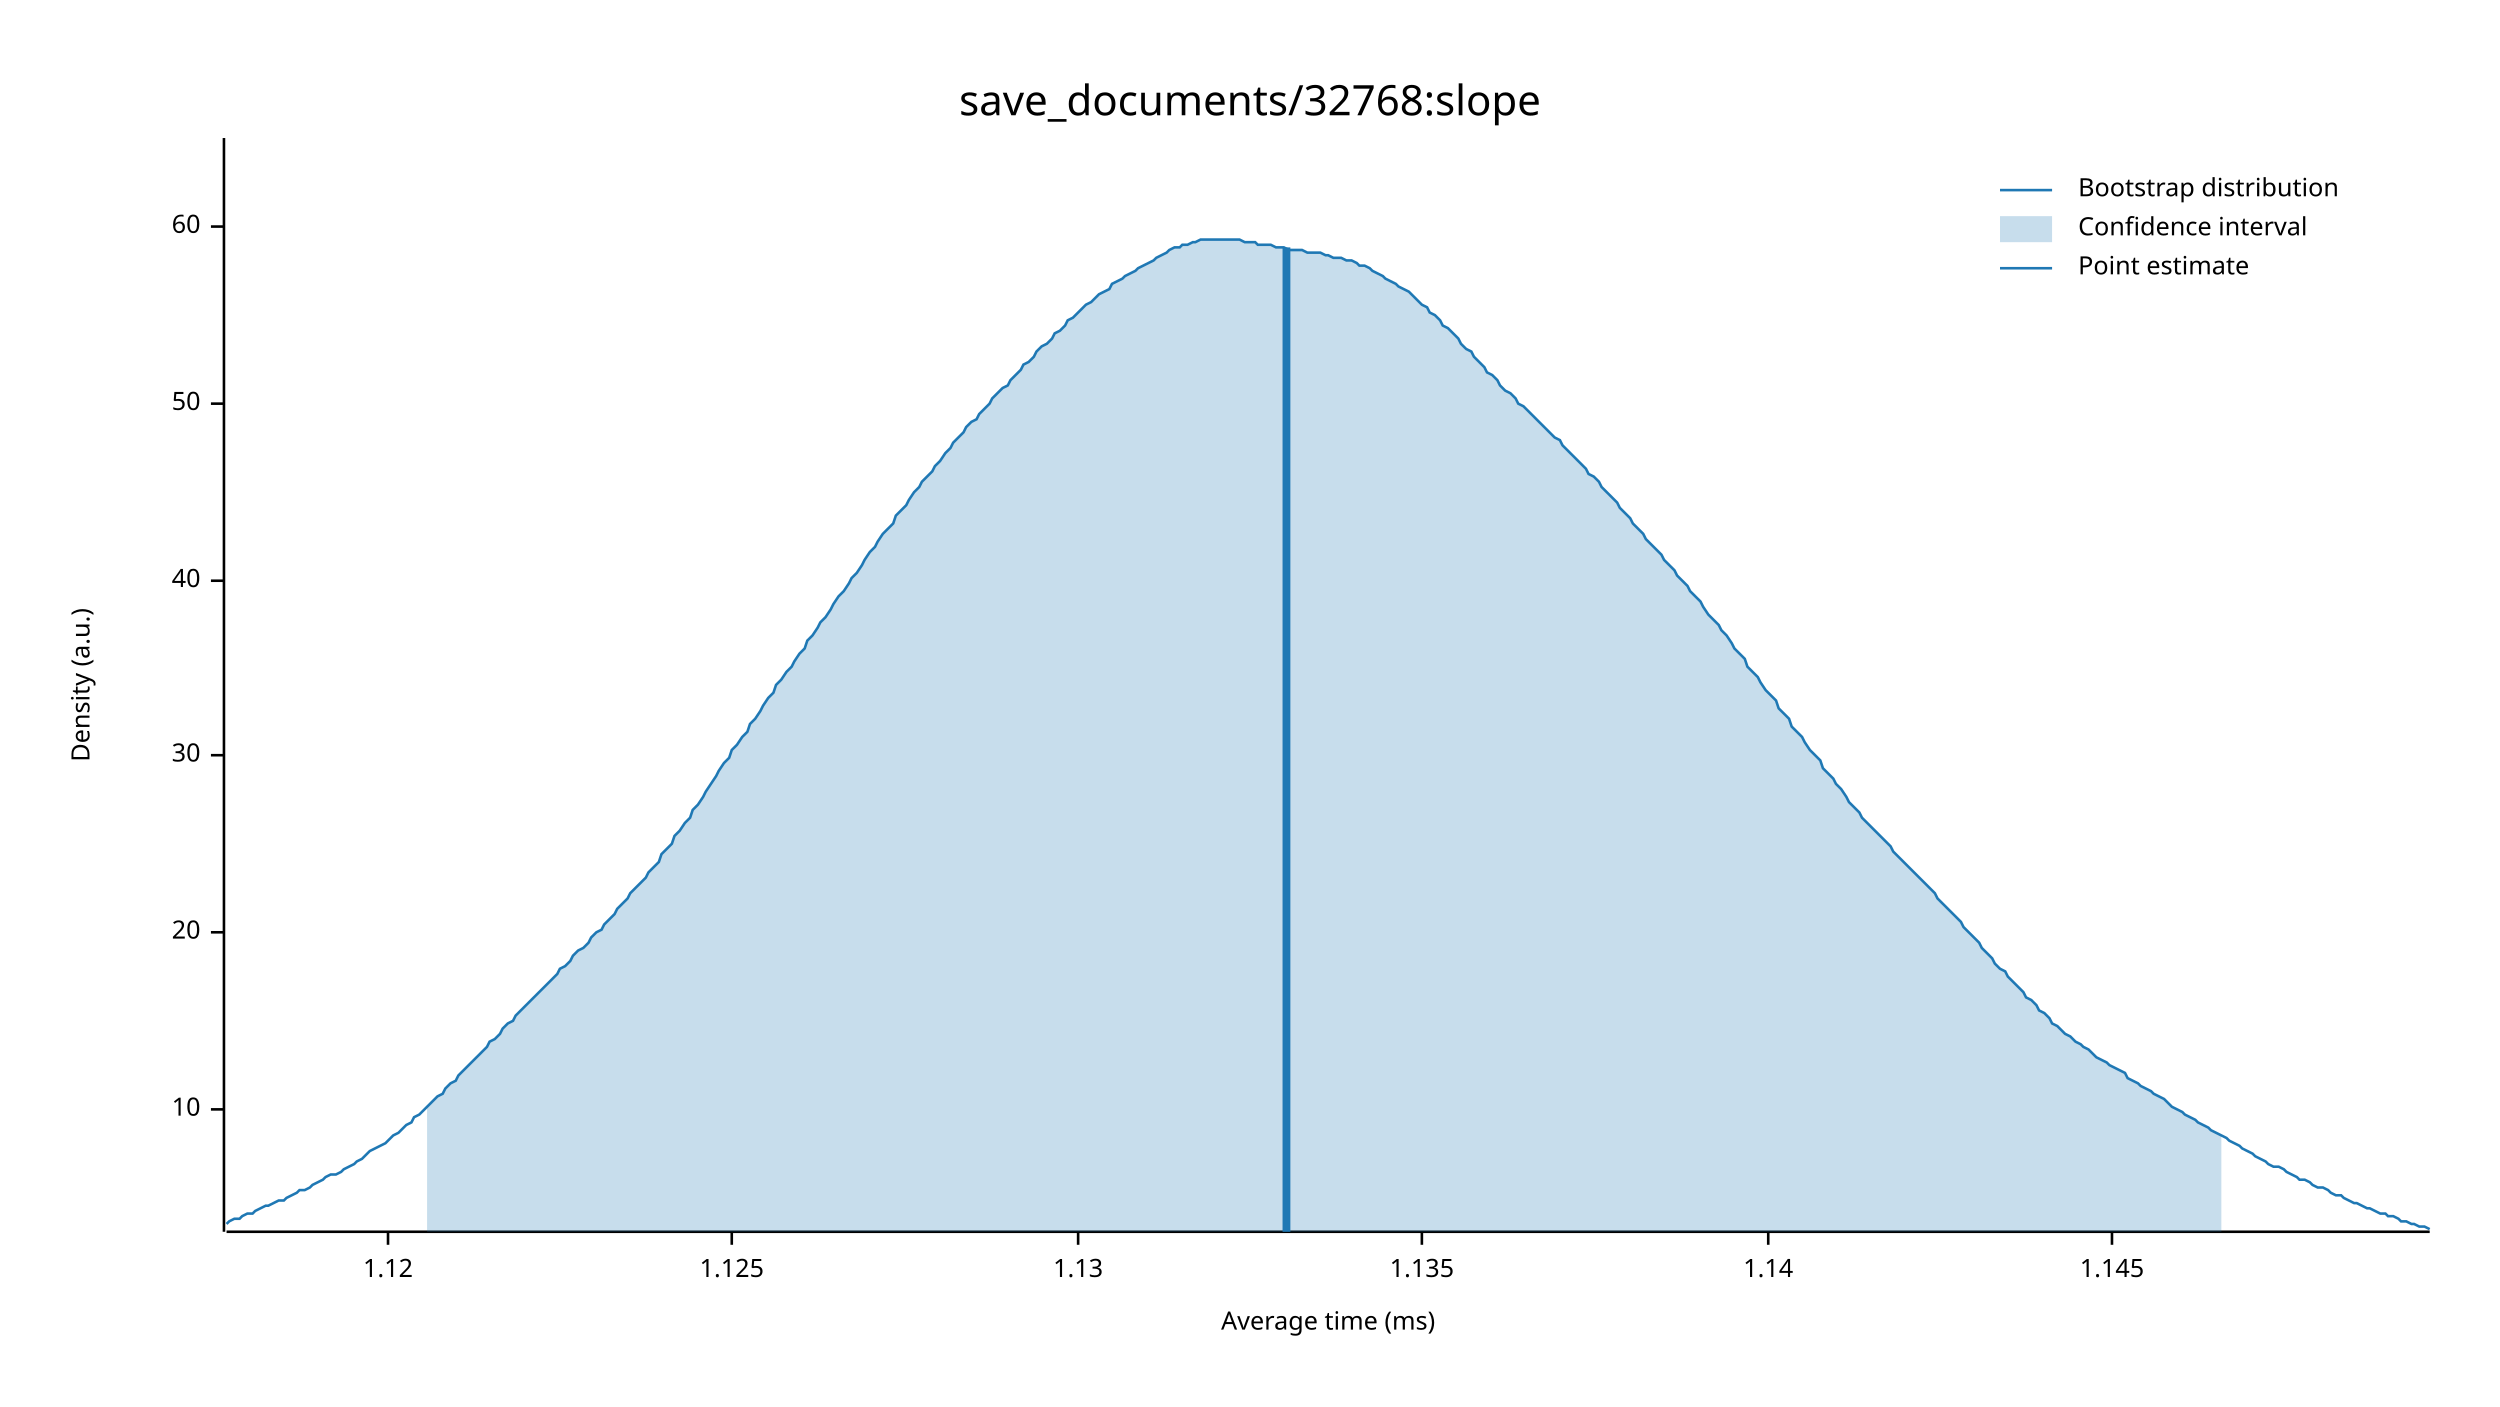
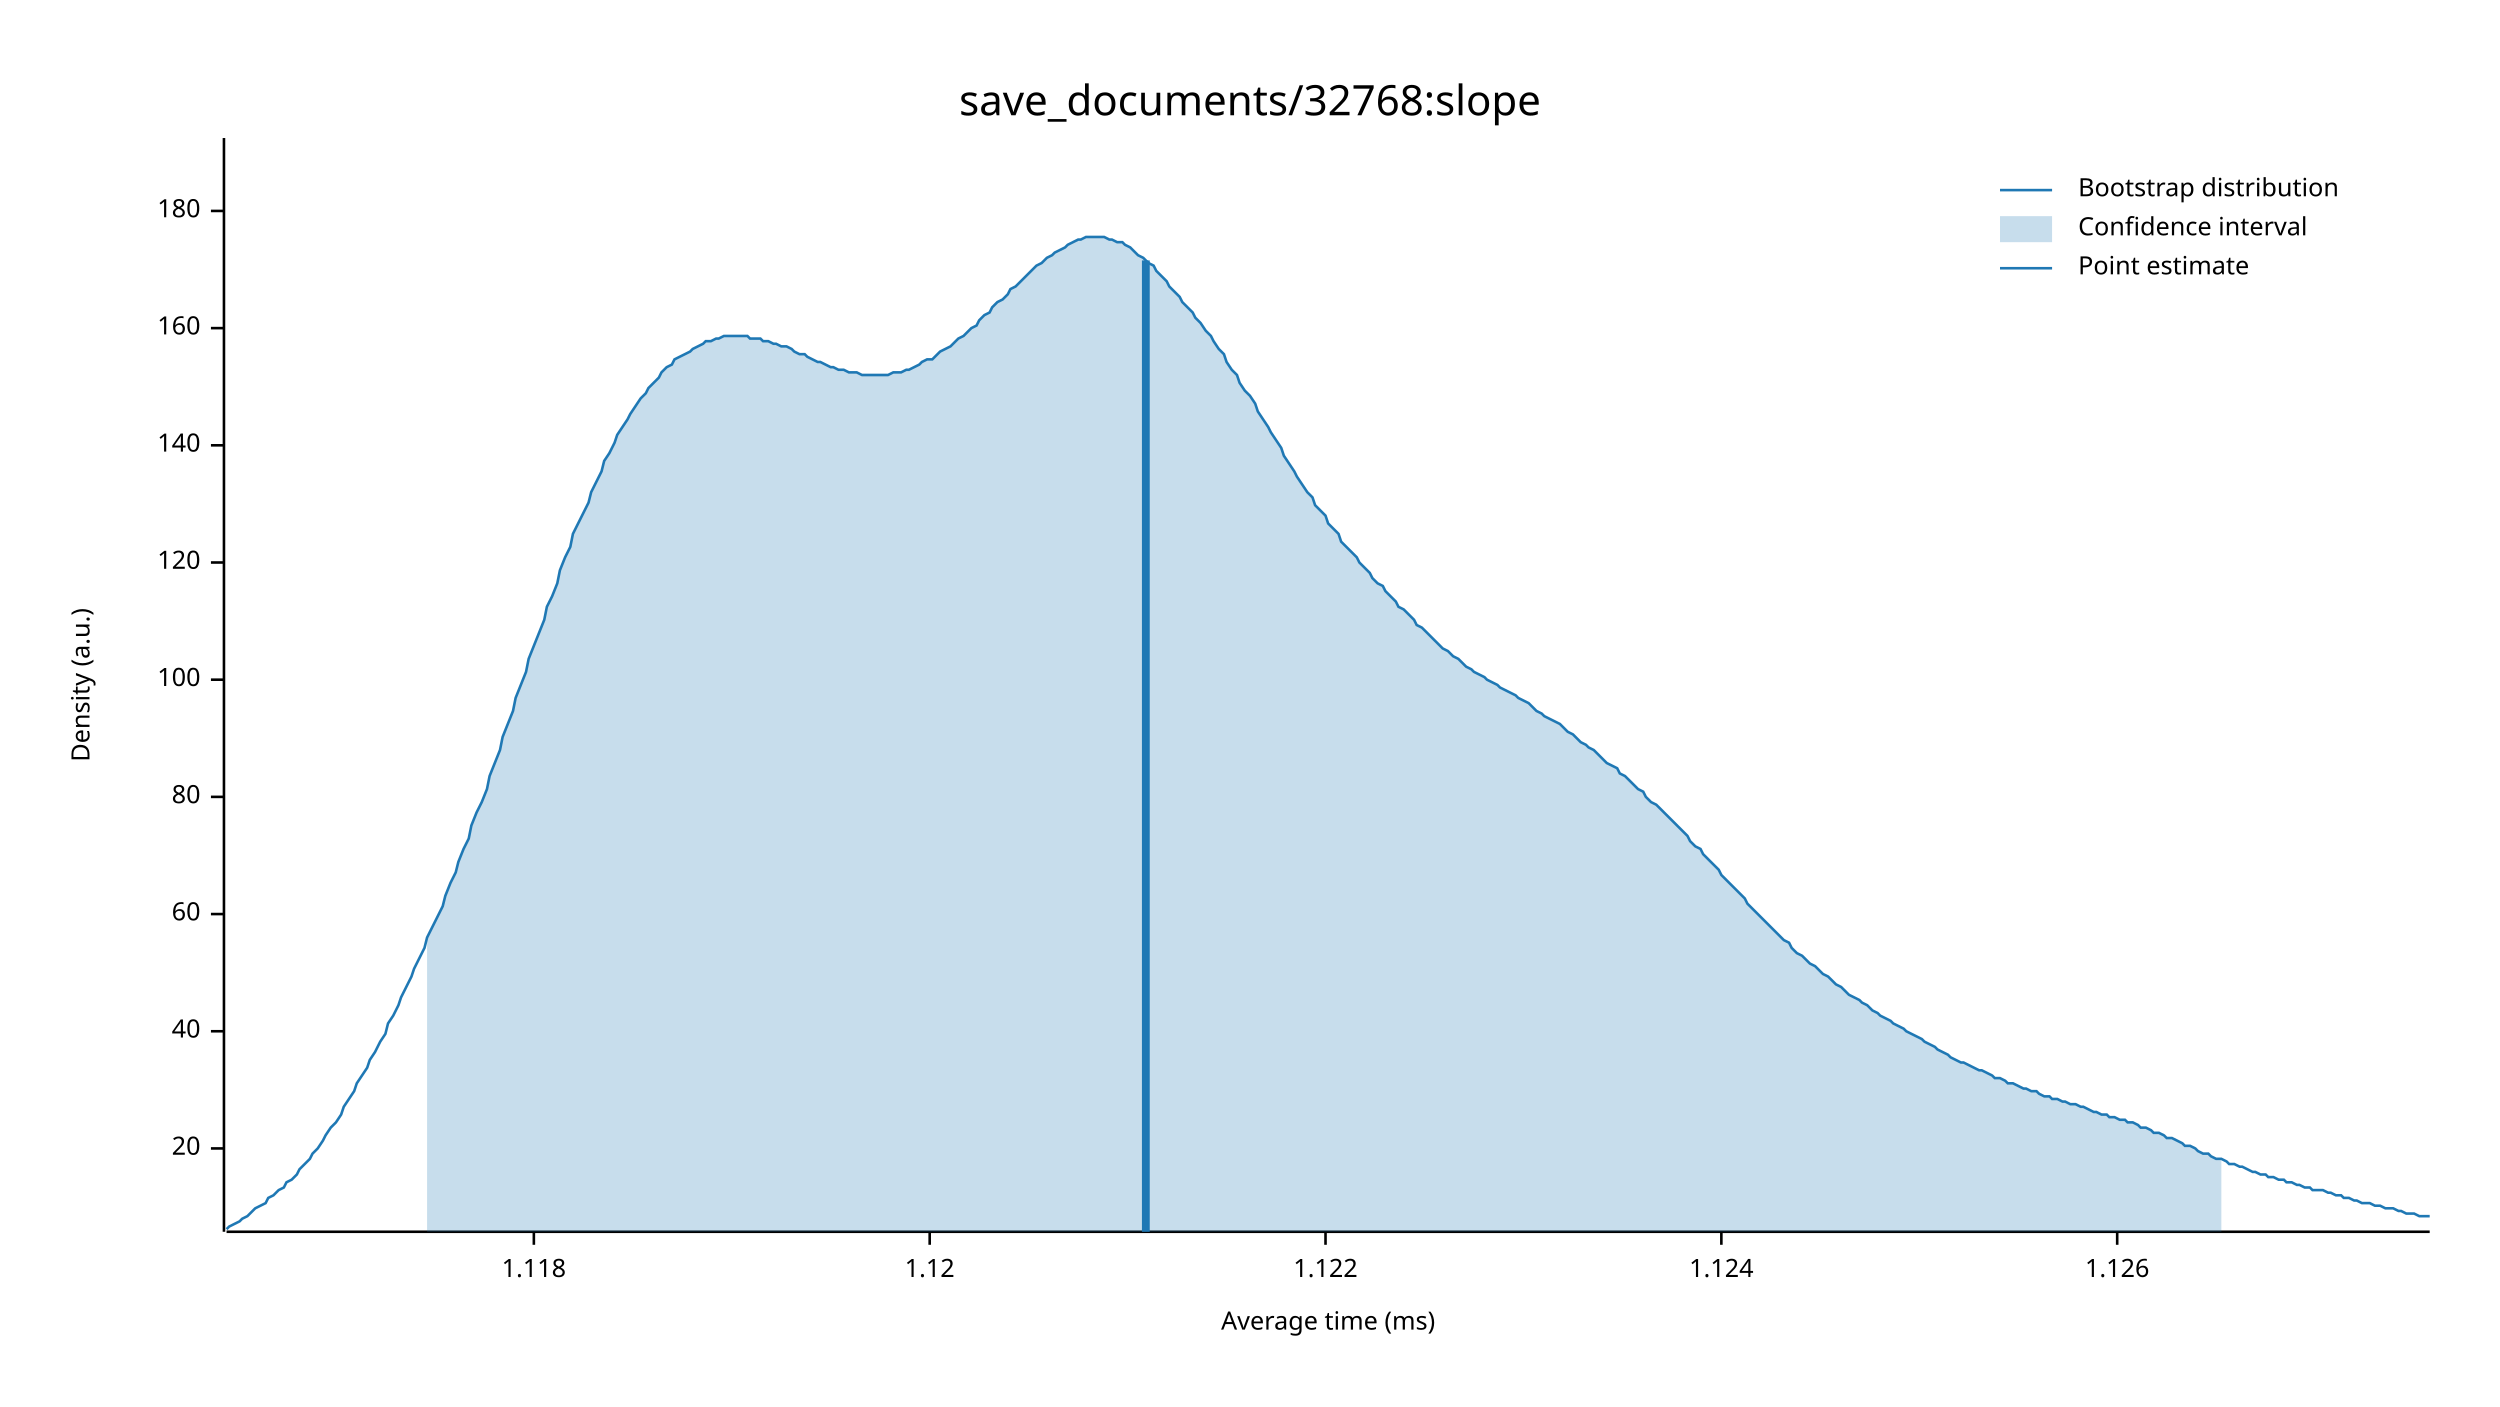
<svg xmlns="http://www.w3.org/2000/svg" width="960" height="540" viewBox="0 0 960 540">
  <text x="480" y="32" dy="0.76em" text-anchor="middle" font-family="sans-serif" font-size="16.129" opacity="1" fill="#000000">
save_documents/32768:slope
</text>
  <text x="27" y="263" dy="0.76em" text-anchor="middle" font-family="sans-serif" font-size="9.677" opacity="1" fill="#000000" transform="rotate(270, 27, 263)">
Density (a.u.)
</text>
  <text x="510" y="513" dy="-0.5ex" text-anchor="middle" font-family="sans-serif" font-size="9.677" opacity="1" fill="#000000">
Average time (ms)
</text>
  <polyline fill="none" opacity="1" stroke="#000000" stroke-width="1" points="86,53 86,473 " />
-   <text x="77" y="426" dy="0.5ex" text-anchor="end" font-family="sans-serif" font-size="9.677" opacity="1" fill="#000000">
- 10
- </text>
-   <polyline fill="none" opacity="1" stroke="#000000" stroke-width="1" points="81,426 86,426 " />
-   <text x="77" y="358" dy="0.5ex" text-anchor="end" font-family="sans-serif" font-size="9.677" opacity="1" fill="#000000">
+   <text x="77" y="441" dy="0.5ex" text-anchor="end" font-family="sans-serif" font-size="9.677" opacity="1" fill="#000000">
20
</text>
-   <polyline fill="none" opacity="1" stroke="#000000" stroke-width="1" points="81,358 86,358 " />
-   <text x="77" y="290" dy="0.5ex" text-anchor="end" font-family="sans-serif" font-size="9.677" opacity="1" fill="#000000">
- 30
- </text>
-   <polyline fill="none" opacity="1" stroke="#000000" stroke-width="1" points="81,290 86,290 " />
-   <text x="77" y="223" dy="0.5ex" text-anchor="end" font-family="sans-serif" font-size="9.677" opacity="1" fill="#000000">
+   <polyline fill="none" opacity="1" stroke="#000000" stroke-width="1" points="81,441 86,441 " />
+   <text x="77" y="396" dy="0.5ex" text-anchor="end" font-family="sans-serif" font-size="9.677" opacity="1" fill="#000000">
40
</text>
-   <polyline fill="none" opacity="1" stroke="#000000" stroke-width="1" points="81,223 86,223 " />
-   <text x="77" y="155" dy="0.5ex" text-anchor="end" font-family="sans-serif" font-size="9.677" opacity="1" fill="#000000">
- 50
- </text>
-   <polyline fill="none" opacity="1" stroke="#000000" stroke-width="1" points="81,155 86,155 " />
-   <text x="77" y="87" dy="0.5ex" text-anchor="end" font-family="sans-serif" font-size="9.677" opacity="1" fill="#000000">
+   <polyline fill="none" opacity="1" stroke="#000000" stroke-width="1" points="81,396 86,396 " />
+   <text x="77" y="351" dy="0.5ex" text-anchor="end" font-family="sans-serif" font-size="9.677" opacity="1" fill="#000000">
60
</text>
-   <polyline fill="none" opacity="1" stroke="#000000" stroke-width="1" points="81,87 86,87 " />
+   <polyline fill="none" opacity="1" stroke="#000000" stroke-width="1" points="81,351 86,351 " />
+   <text x="77" y="306" dy="0.5ex" text-anchor="end" font-family="sans-serif" font-size="9.677" opacity="1" fill="#000000">
+ 80
+ </text>
+   <polyline fill="none" opacity="1" stroke="#000000" stroke-width="1" points="81,306 86,306 " />
+   <text x="77" y="261" dy="0.5ex" text-anchor="end" font-family="sans-serif" font-size="9.677" opacity="1" fill="#000000">
+ 100
+ </text>
+   <polyline fill="none" opacity="1" stroke="#000000" stroke-width="1" points="81,261 86,261 " />
+   <text x="77" y="216" dy="0.5ex" text-anchor="end" font-family="sans-serif" font-size="9.677" opacity="1" fill="#000000">
+ 120
+ </text>
+   <polyline fill="none" opacity="1" stroke="#000000" stroke-width="1" points="81,216 86,216 " />
+   <text x="77" y="171" dy="0.5ex" text-anchor="end" font-family="sans-serif" font-size="9.677" opacity="1" fill="#000000">
+ 140
+ </text>
+   <polyline fill="none" opacity="1" stroke="#000000" stroke-width="1" points="81,171 86,171 " />
+   <text x="77" y="126" dy="0.5ex" text-anchor="end" font-family="sans-serif" font-size="9.677" opacity="1" fill="#000000">
+ 160
+ </text>
+   <polyline fill="none" opacity="1" stroke="#000000" stroke-width="1" points="81,126 86,126 " />
+   <text x="77" y="81" dy="0.5ex" text-anchor="end" font-family="sans-serif" font-size="9.677" opacity="1" fill="#000000">
+ 180
+ </text>
+   <polyline fill="none" opacity="1" stroke="#000000" stroke-width="1" points="81,81 86,81 " />
  <polyline fill="none" opacity="1" stroke="#000000" stroke-width="1" points="87,473 933,473 " />
-   <text x="149" y="483" dy="0.76em" text-anchor="middle" font-family="sans-serif" font-size="9.677" opacity="1" fill="#000000">
+   <text x="205" y="483" dy="0.76em" text-anchor="middle" font-family="sans-serif" font-size="9.677" opacity="1" fill="#000000">
+ 1.118
+ </text>
+   <polyline fill="none" opacity="1" stroke="#000000" stroke-width="1" points="205,473 205,478 " />
+   <text x="357" y="483" dy="0.76em" text-anchor="middle" font-family="sans-serif" font-size="9.677" opacity="1" fill="#000000">
1.12
</text>
-   <polyline fill="none" opacity="1" stroke="#000000" stroke-width="1" points="149,473 149,478 " />
-   <text x="281" y="483" dy="0.76em" text-anchor="middle" font-family="sans-serif" font-size="9.677" opacity="1" fill="#000000">
- 1.125
+   <polyline fill="none" opacity="1" stroke="#000000" stroke-width="1" points="357,473 357,478 " />
+   <text x="509" y="483" dy="0.76em" text-anchor="middle" font-family="sans-serif" font-size="9.677" opacity="1" fill="#000000">
+ 1.122
</text>
-   <polyline fill="none" opacity="1" stroke="#000000" stroke-width="1" points="281,473 281,478 " />
-   <text x="414" y="483" dy="0.76em" text-anchor="middle" font-family="sans-serif" font-size="9.677" opacity="1" fill="#000000">
- 1.13
+   <polyline fill="none" opacity="1" stroke="#000000" stroke-width="1" points="509,473 509,478 " />
+   <text x="661" y="483" dy="0.76em" text-anchor="middle" font-family="sans-serif" font-size="9.677" opacity="1" fill="#000000">
+ 1.124
</text>
-   <polyline fill="none" opacity="1" stroke="#000000" stroke-width="1" points="414,473 414,478 " />
-   <text x="546" y="483" dy="0.76em" text-anchor="middle" font-family="sans-serif" font-size="9.677" opacity="1" fill="#000000">
- 1.135
+   <polyline fill="none" opacity="1" stroke="#000000" stroke-width="1" points="661,473 661,478 " />
+   <text x="813" y="483" dy="0.76em" text-anchor="middle" font-family="sans-serif" font-size="9.677" opacity="1" fill="#000000">
+ 1.126
</text>
-   <polyline fill="none" opacity="1" stroke="#000000" stroke-width="1" points="546,473 546,478 " />
-   <text x="679" y="483" dy="0.76em" text-anchor="middle" font-family="sans-serif" font-size="9.677" opacity="1" fill="#000000">
- 1.14
- </text>
-   <polyline fill="none" opacity="1" stroke="#000000" stroke-width="1" points="679,473 679,478 " />
-   <text x="811" y="483" dy="0.76em" text-anchor="middle" font-family="sans-serif" font-size="9.677" opacity="1" fill="#000000">
- 1.145
- </text>
-   <polyline fill="none" opacity="1" stroke="#000000" stroke-width="1" points="811,473 811,478 " />
-   <polyline fill="none" opacity="1" stroke="#1F78B4" stroke-width="1" points="87,470 88,469 90,468 92,468 93,467 95,466 97,466 98,465 100,464 102,463 103,463 105,462 107,461 109,461 110,460 112,459 114,458 115,457 117,457 119,456 120,455 122,454 124,453 125,452 127,451 129,451 131,450 132,449 134,448 136,447 137,446 139,445 141,443 142,442 144,441 146,440 148,439 149,438 151,436 153,435 154,434 156,432 158,431 159,429 161,428 163,426 164,425 166,423 168,421 170,420 171,418 173,416 175,415 176,413 178,411 180,409 181,408 183,406 185,404 187,402 188,400 190,399 192,397 193,395 195,393 197,392 198,390 200,388 202,386 203,385 205,383 207,381 209,379 210,378 212,376 214,374 215,372 217,371 219,369 220,367 222,365 224,364 226,362 227,360 229,358 231,357 232,355 234,353 236,351 237,349 239,347 241,345 242,343 244,341 246,339 248,337 249,335 251,333 253,331 254,328 256,326 258,324 259,321 261,319 263,316 265,314 266,311 268,309 270,306 271,304 273,301 275,298 276,296 278,293 280,291 281,288 283,286 285,283 287,281 288,278 290,276 292,273 293,271 295,268 297,266 298,263 300,261 302,258 304,256 305,254 307,251 309,249 310,246 312,244 314,241 315,239 317,237 319,234 320,232 322,229 324,227 326,224 327,222 329,220 331,217 332,215 334,212 336,210 337,208 339,205 341,203 343,201 344,198 346,196 348,194 349,192 351,189 353,187 354,185 356,183 358,181 359,179 361,177 363,174 365,172 366,170 368,168 370,166 371,164 373,162 375,161 376,159 378,157 380,155 381,153 383,151 385,149 387,148 388,146 390,144 392,142 393,140 395,139 397,137 398,135 400,133 402,132 404,130 405,128 407,127 409,125 410,123 412,122 414,120 415,119 417,117 419,116 420,115 422,113 424,112 426,111 427,109 429,108 431,107 432,106 434,105 436,104 437,103 439,102 441,101 443,100 444,99 446,98 448,97 449,96 451,95 453,95 454,94 456,94 458,93 459,93 461,92 463,92 465,92 466,92 468,92 470,92 471,92 473,92 475,92 476,92 478,93 480,93 482,93 483,94 485,94 487,94 488,94 490,95 492,95 493,95 495,96 497,96 498,96 500,96 502,97 504,97 505,97 507,97 509,98 510,98 512,99 514,99 515,99 517,100 519,100 521,101 522,102 524,102 526,103 527,104 529,105 531,106 532,107 534,108 536,109 537,110 539,111 541,112 543,114 544,115 546,117 548,118 549,120 551,121 553,123 554,125 556,126 558,128 560,130 561,132 563,134 565,135 566,137 568,139 570,141 571,143 573,144 575,146 576,148 578,150 580,151 582,153 583,155 585,156 587,158 588,159 590,161 592,163 593,164 595,166 597,168 599,169 600,171 602,173 604,175 605,176 607,178 609,180 610,182 612,183 614,185 615,187 617,189 619,191 621,193 622,195 624,197 626,199 627,201 629,203 631,205 632,207 634,209 636,211 638,213 639,215 641,217 643,219 644,221 646,223 648,225 649,227 651,229 653,231 654,233 656,236 658,238 660,240 661,242 663,244 665,247 666,249 668,251 670,253 671,256 673,258 675,260 676,262 678,265 680,267 682,269 683,272 685,274 687,276 688,279 690,281 692,283 693,285 695,288 697,290 699,292 700,295 702,297 704,299 705,301 707,303 709,306 710,308 712,310 714,312 715,314 717,316 719,318 721,320 722,321 724,323 726,325 727,327 729,329 731,331 732,332 734,334 736,336 738,338 739,339 741,341 743,343 744,345 746,347 748,349 749,350 751,352 753,354 754,356 756,358 758,360 760,362 761,364 763,366 765,368 766,370 768,372 770,373 771,375 773,377 775,379 777,381 778,383 780,384 782,386 783,388 785,389 787,391 788,393 790,394 792,396 793,397 795,398 797,400 799,401 800,402 802,403 804,405 805,406 807,407 809,408 810,409 812,410 814,411 816,412 817,414 819,415 821,416 822,417 824,418 826,419 827,420 829,421 831,422 832,423 834,425 836,426 838,427 839,428 841,429 843,430 844,431 846,432 848,433 849,434 851,435 853,436 855,437 856,438 858,439 860,440 861,441 863,442 865,443 866,444 868,445 870,446 871,447 873,448 875,448 877,449 878,450 880,451 882,452 883,453 885,453 887,454 888,455 890,456 892,456 894,457 895,458 897,459 899,459 900,460 902,461 904,462 905,462 907,463 909,464 910,464 912,465 914,466 916,466 917,467 919,467 921,468 922,469 924,469 926,470 927,470 929,471 931,471 933,472 " />
-   <polygon opacity="0.25" fill="#1F78B4" points="164,425 166,423 168,421 170,420 171,418 173,416 175,415 176,413 178,411 180,409 181,408 183,406 185,404 187,402 188,400 190,399 192,397 193,395 195,393 197,392 198,390 200,388 202,386 203,385 205,383 207,381 209,379 210,378 212,376 214,374 215,372 217,371 219,369 220,367 222,365 224,364 226,362 227,360 229,358 231,357 232,355 234,353 236,351 237,349 239,347 241,345 242,343 244,341 246,339 248,337 249,335 251,333 253,331 254,328 256,326 258,324 259,321 261,319 263,316 265,314 266,311 268,309 270,306 271,304 273,301 275,298 276,296 278,293 280,291 281,288 283,286 285,283 287,281 288,278 290,276 292,273 293,271 295,268 297,266 298,263 300,261 302,258 304,256 305,254 307,251 309,249 310,246 312,244 314,241 315,239 317,237 319,234 320,232 322,229 324,227 326,224 327,222 329,220 331,217 332,215 334,212 336,210 337,208 339,205 341,203 343,201 344,198 346,196 348,194 349,192 351,189 353,187 354,185 356,183 358,181 359,179 361,177 363,174 365,172 366,170 368,168 370,166 371,164 373,162 375,161 376,159 378,157 380,155 381,153 383,151 385,149 387,148 388,146 390,144 392,142 393,140 395,139 397,137 398,135 400,133 402,132 404,130 405,128 407,127 409,125 410,123 412,122 414,120 415,119 417,117 419,116 420,115 422,113 424,112 426,111 427,109 429,108 431,107 432,106 434,105 436,104 437,103 439,102 441,101 443,100 444,99 446,98 448,97 449,96 451,95 453,95 454,94 456,94 458,93 459,93 461,92 463,92 465,92 466,92 468,92 470,92 471,92 473,92 475,92 476,92 478,93 480,93 482,93 483,94 485,94 487,94 488,94 490,95 492,95 493,95 495,96 497,96 498,96 500,96 502,97 504,97 505,97 507,97 509,98 510,98 512,99 514,99 515,99 517,100 519,100 521,101 522,102 524,102 526,103 527,104 529,105 531,106 532,107 534,108 536,109 537,110 539,111 541,112 543,114 544,115 546,117 548,118 549,120 551,121 553,123 554,125 556,126 558,128 560,130 561,132 563,134 565,135 566,137 568,139 570,141 571,143 573,144 575,146 576,148 578,150 580,151 582,153 583,155 585,156 587,158 588,159 590,161 592,163 593,164 595,166 597,168 599,169 600,171 602,173 604,175 605,176 607,178 609,180 610,182 612,183 614,185 615,187 617,189 619,191 621,193 622,195 624,197 626,199 627,201 629,203 631,205 632,207 634,209 636,211 638,213 639,215 641,217 643,219 644,221 646,223 648,225 649,227 651,229 653,231 654,233 656,236 658,238 660,240 661,242 663,244 665,247 666,249 668,251 670,253 671,256 673,258 675,260 676,262 678,265 680,267 682,269 683,272 685,274 687,276 688,279 690,281 692,283 693,285 695,288 697,290 699,292 700,295 702,297 704,299 705,301 707,303 709,306 710,308 712,310 714,312 715,314 717,316 719,318 721,320 722,321 724,323 726,325 727,327 729,329 731,331 732,332 734,334 736,336 738,338 739,339 741,341 743,343 744,345 746,347 748,349 749,350 751,352 753,354 754,356 756,358 758,360 760,362 761,364 763,366 765,368 766,370 768,372 770,373 771,375 773,377 775,379 777,381 778,383 780,384 782,386 783,388 785,389 787,391 788,393 790,394 792,396 793,397 795,398 797,400 799,401 800,402 802,403 804,405 805,406 807,407 809,408 810,409 812,410 814,411 816,412 817,414 819,415 821,416 822,417 824,418 826,419 827,420 829,421 831,422 832,423 834,425 836,426 838,427 839,428 841,429 843,430 844,431 846,432 848,433 849,434 851,435 853,436 853,473 164,473 " />
-   <polyline fill="none" opacity="1" stroke="#1F78B4" stroke-width="3" points="494,473 494,95 " />
+   <polyline fill="none" opacity="1" stroke="#000000" stroke-width="1" points="813,473 813,478 " />
+   <polyline fill="none" opacity="1" stroke="#1F78B4" stroke-width="1" points="87,472 88,471 90,470 92,469 93,468 95,467 97,465 98,464 100,463 102,462 103,460 105,459 107,457 109,456 110,454 112,453 114,451 115,449 117,447 119,445 120,443 122,441 124,438 125,436 127,433 129,431 131,428 132,425 134,422 136,419 137,416 139,413 141,410 142,407 144,404 146,400 148,397 149,393 151,390 153,386 154,383 156,379 158,375 159,372 161,368 163,364 164,360 166,356 168,352 170,348 171,344 173,339 175,335 176,331 178,326 180,322 181,317 183,312 185,308 187,303 188,298 190,293 192,288 193,283 195,278 197,273 198,268 200,263 202,258 203,253 205,248 207,243 209,238 210,233 212,229 214,224 215,219 217,214 219,210 220,205 222,201 224,197 226,193 227,189 229,185 231,181 232,177 234,174 236,170 237,167 239,164 241,161 242,159 244,156 246,153 248,151 249,149 251,147 253,145 254,143 256,141 258,140 259,138 261,137 263,136 265,135 266,134 268,133 270,132 271,131 273,131 275,130 276,130 278,129 280,129 281,129 283,129 285,129 287,129 288,130 290,130 292,130 293,131 295,131 297,132 298,132 300,133 302,133 304,134 305,135 307,136 309,136 310,137 312,138 314,139 315,139 317,140 319,141 320,141 322,142 324,142 326,143 327,143 329,143 331,144 332,144 334,144 336,144 337,144 339,144 341,144 343,143 344,143 346,143 348,142 349,142 351,141 353,140 354,139 356,138 358,138 359,137 361,135 363,134 365,133 366,132 368,130 370,129 371,128 373,126 375,125 376,123 378,121 380,120 381,118 383,116 385,115 387,113 388,111 390,110 392,108 393,107 395,105 397,103 398,102 400,101 402,99 404,98 405,97 407,96 409,95 410,94 412,93 414,92 415,92 417,91 419,91 420,91 422,91 424,91 426,92 427,92 429,93 431,93 432,94 434,95 436,97 437,98 439,99 441,101 443,102 444,104 446,106 448,108 449,110 451,112 453,114 454,116 456,118 458,120 459,122 461,124 463,127 465,129 466,131 468,134 470,136 471,139 473,142 475,144 476,147 478,150 480,152 482,155 483,158 485,161 487,164 488,166 490,169 492,172 493,175 495,178 497,181 498,183 500,186 502,189 504,191 505,194 507,196 509,198 510,201 512,203 514,205 515,208 517,210 519,212 521,214 522,216 524,218 526,220 527,222 529,224 531,225 532,227 534,229 536,231 537,233 539,234 541,236 543,238 544,240 546,241 548,243 549,244 551,246 553,248 554,249 556,250 558,252 560,253 561,254 563,256 565,257 566,258 568,259 570,260 571,261 573,262 575,263 576,264 578,265 580,266 582,267 583,268 585,269 587,270 588,271 590,273 592,274 593,275 595,276 597,277 599,278 600,279 602,281 604,282 605,283 607,285 609,286 610,287 612,288 614,290 615,291 617,293 619,294 621,295 622,297 624,298 626,300 627,301 629,303 631,304 632,306 634,308 636,309 638,311 639,312 641,314 643,316 644,317 646,319 648,321 649,323 651,325 653,326 654,328 656,330 658,332 660,334 661,336 663,338 665,340 666,341 668,343 670,345 671,347 673,349 675,351 676,352 678,354 680,356 682,358 683,359 685,361 687,362 688,364 690,366 692,367 693,368 695,370 697,371 699,373 700,374 702,375 704,377 705,378 707,379 709,381 710,382 712,383 714,384 715,385 717,386 719,388 721,389 722,390 724,391 726,392 727,393 729,394 731,395 732,396 734,397 736,398 738,399 739,400 741,401 743,402 744,403 746,404 748,405 749,406 751,407 753,408 754,408 756,409 758,410 760,411 761,411 763,412 765,413 766,414 768,414 770,415 771,416 773,416 775,417 777,418 778,418 780,419 782,419 783,420 785,421 787,421 788,422 790,422 792,423 793,423 795,424 797,424 799,425 800,425 802,426 804,427 805,427 807,428 809,428 810,429 812,429 814,430 816,430 817,431 819,431 821,432 822,433 824,433 826,434 827,435 829,435 831,436 832,437 834,437 836,438 838,439 839,440 841,440 843,441 844,442 846,443 848,443 849,444 851,445 853,445 855,446 856,447 858,447 860,448 861,448 863,449 865,450 866,450 868,451 870,451 871,452 873,452 875,453 877,453 878,454 880,454 882,455 883,455 885,456 887,456 888,457 890,457 892,457 894,458 895,458 897,459 899,459 900,460 902,460 904,461 905,461 907,462 909,462 910,462 912,463 914,463 916,464 917,464 919,464 921,465 922,465 924,466 926,466 927,466 929,467 931,467 933,467 " />
+   <polygon opacity="0.25" fill="#1F78B4" points="164,360 166,356 168,352 170,348 171,344 173,339 175,335 176,331 178,326 180,322 181,317 183,312 185,308 187,303 188,298 190,293 192,288 193,283 195,278 197,273 198,268 200,263 202,258 203,253 205,248 207,243 209,238 210,233 212,229 214,224 215,219 217,214 219,210 220,205 222,201 224,197 226,193 227,189 229,185 231,181 232,177 234,174 236,170 237,167 239,164 241,161 242,159 244,156 246,153 248,151 249,149 251,147 253,145 254,143 256,141 258,140 259,138 261,137 263,136 265,135 266,134 268,133 270,132 271,131 273,131 275,130 276,130 278,129 280,129 281,129 283,129 285,129 287,129 288,130 290,130 292,130 293,131 295,131 297,132 298,132 300,133 302,133 304,134 305,135 307,136 309,136 310,137 312,138 314,139 315,139 317,140 319,141 320,141 322,142 324,142 326,143 327,143 329,143 331,144 332,144 334,144 336,144 337,144 339,144 341,144 343,143 344,143 346,143 348,142 349,142 351,141 353,140 354,139 356,138 358,138 359,137 361,135 363,134 365,133 366,132 368,130 370,129 371,128 373,126 375,125 376,123 378,121 380,120 381,118 383,116 385,115 387,113 388,111 390,110 392,108 393,107 395,105 397,103 398,102 400,101 402,99 404,98 405,97 407,96 409,95 410,94 412,93 414,92 415,92 417,91 419,91 420,91 422,91 424,91 426,92 427,92 429,93 431,93 432,94 434,95 436,97 437,98 439,99 441,101 443,102 444,104 446,106 448,108 449,110 451,112 453,114 454,116 456,118 458,120 459,122 461,124 463,127 465,129 466,131 468,134 470,136 471,139 473,142 475,144 476,147 478,150 480,152 482,155 483,158 485,161 487,164 488,166 490,169 492,172 493,175 495,178 497,181 498,183 500,186 502,189 504,191 505,194 507,196 509,198 510,201 512,203 514,205 515,208 517,210 519,212 521,214 522,216 524,218 526,220 527,222 529,224 531,225 532,227 534,229 536,231 537,233 539,234 541,236 543,238 544,240 546,241 548,243 549,244 551,246 553,248 554,249 556,250 558,252 560,253 561,254 563,256 565,257 566,258 568,259 570,260 571,261 573,262 575,263 576,264 578,265 580,266 582,267 583,268 585,269 587,270 588,271 590,273 592,274 593,275 595,276 597,277 599,278 600,279 602,281 604,282 605,283 607,285 609,286 610,287 612,288 614,290 615,291 617,293 619,294 621,295 622,297 624,298 626,300 627,301 629,303 631,304 632,306 634,308 636,309 638,311 639,312 641,314 643,316 644,317 646,319 648,321 649,323 651,325 653,326 654,328 656,330 658,332 660,334 661,336 663,338 665,340 666,341 668,343 670,345 671,347 673,349 675,351 676,352 678,354 680,356 682,358 683,359 685,361 687,362 688,364 690,366 692,367 693,368 695,370 697,371 699,373 700,374 702,375 704,377 705,378 707,379 709,381 710,382 712,383 714,384 715,385 717,386 719,388 721,389 722,390 724,391 726,392 727,393 729,394 731,395 732,396 734,397 736,398 738,399 739,400 741,401 743,402 744,403 746,404 748,405 749,406 751,407 753,408 754,408 756,409 758,410 760,411 761,411 763,412 765,413 766,414 768,414 770,415 771,416 773,416 775,417 777,418 778,418 780,419 782,419 783,420 785,421 787,421 788,422 790,422 792,423 793,423 795,424 797,424 799,425 800,425 802,426 804,427 805,427 807,428 809,428 810,429 812,429 814,430 816,430 817,431 819,431 821,432 822,433 824,433 826,434 827,435 829,435 831,436 832,437 834,437 836,438 838,439 839,440 841,440 843,441 844,442 846,443 848,443 849,444 851,445 853,445 853,473 164,473 " />
+   <polyline fill="none" opacity="1" stroke="#1F78B4" stroke-width="3" points="440,473 440,100 " />
  <text x="798" y="68" dy="0.76em" text-anchor="start" font-family="sans-serif" font-size="9.677" opacity="1" fill="#000000">
Bootstrap distribution
</text>
  <text x="798" y="83" dy="0.76em" text-anchor="start" font-family="sans-serif" font-size="9.677" opacity="1" fill="#000000">
Confidence interval
</text>
  <text x="798" y="98" dy="0.76em" text-anchor="start" font-family="sans-serif" font-size="9.677" opacity="1" fill="#000000">
Point estimate
</text>
  <polyline fill="none" opacity="1" stroke="#1F78B4" stroke-width="1" points="768,73 788,73 " />
  <rect x="768" y="83" width="20" height="10" opacity="0.25" fill="#1F78B4" stroke="none" />
  <polyline fill="none" opacity="1" stroke="#1F78B4" stroke-width="1" points="768,103 788,103 " />
</svg>
